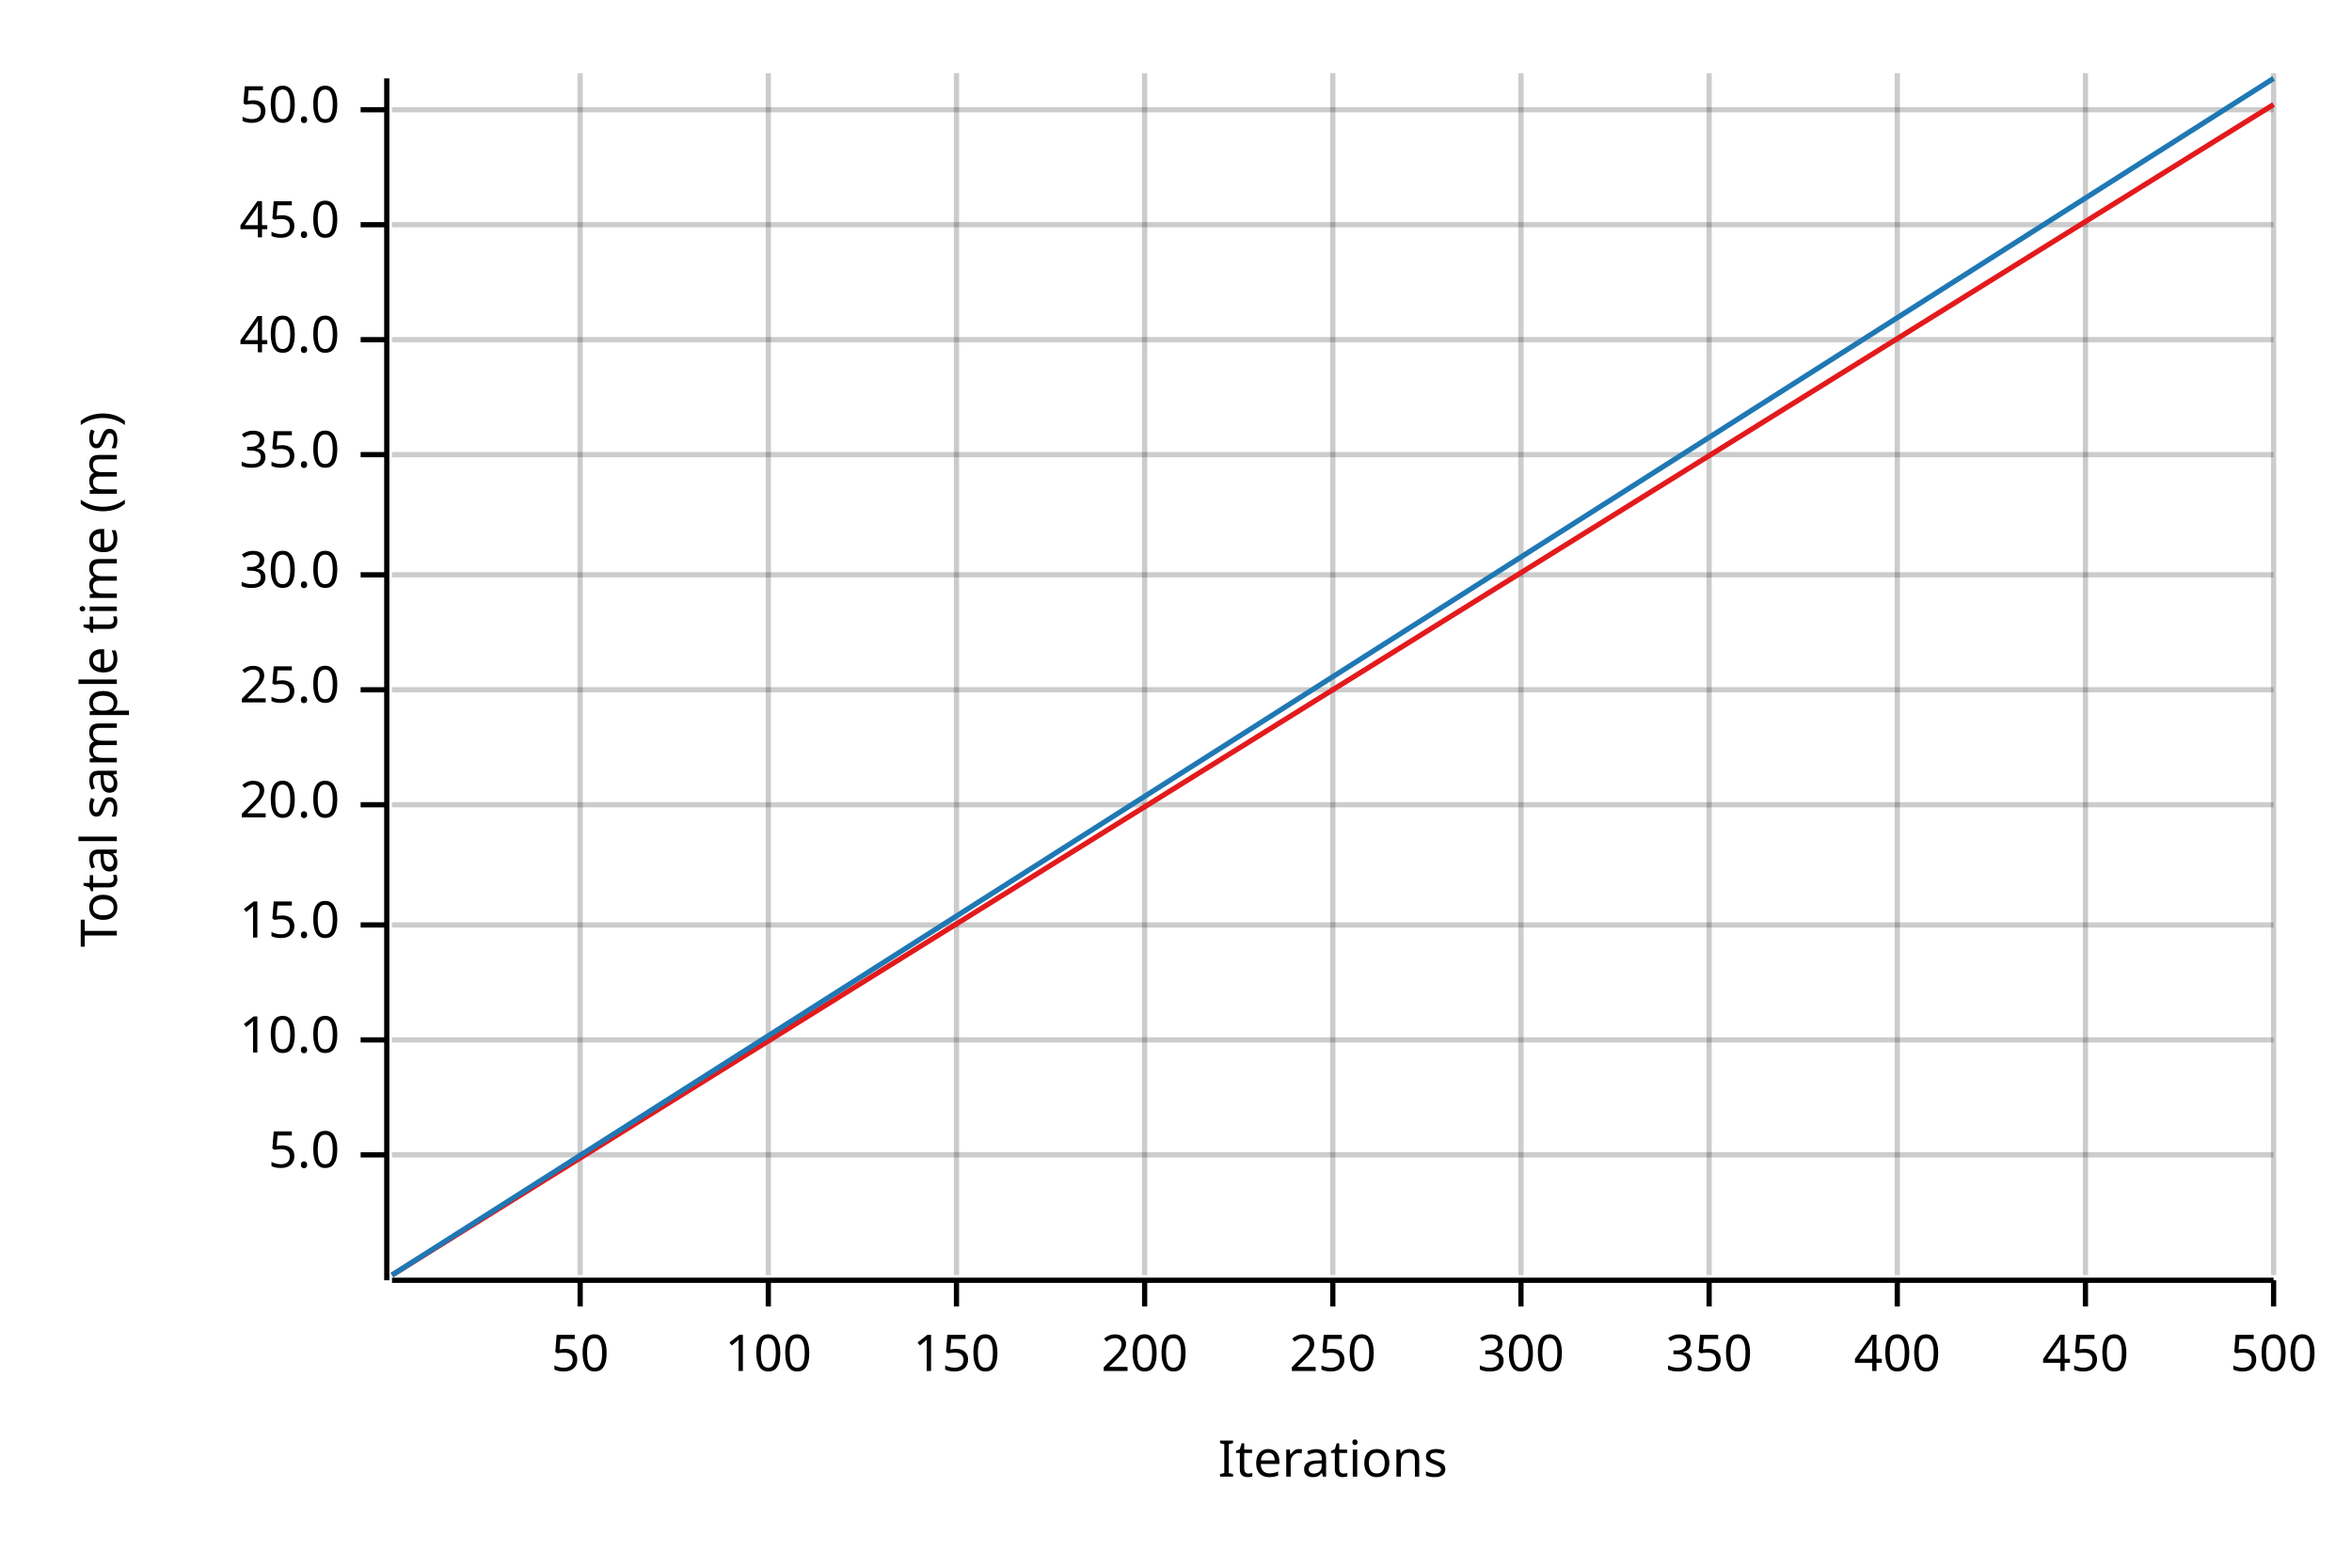
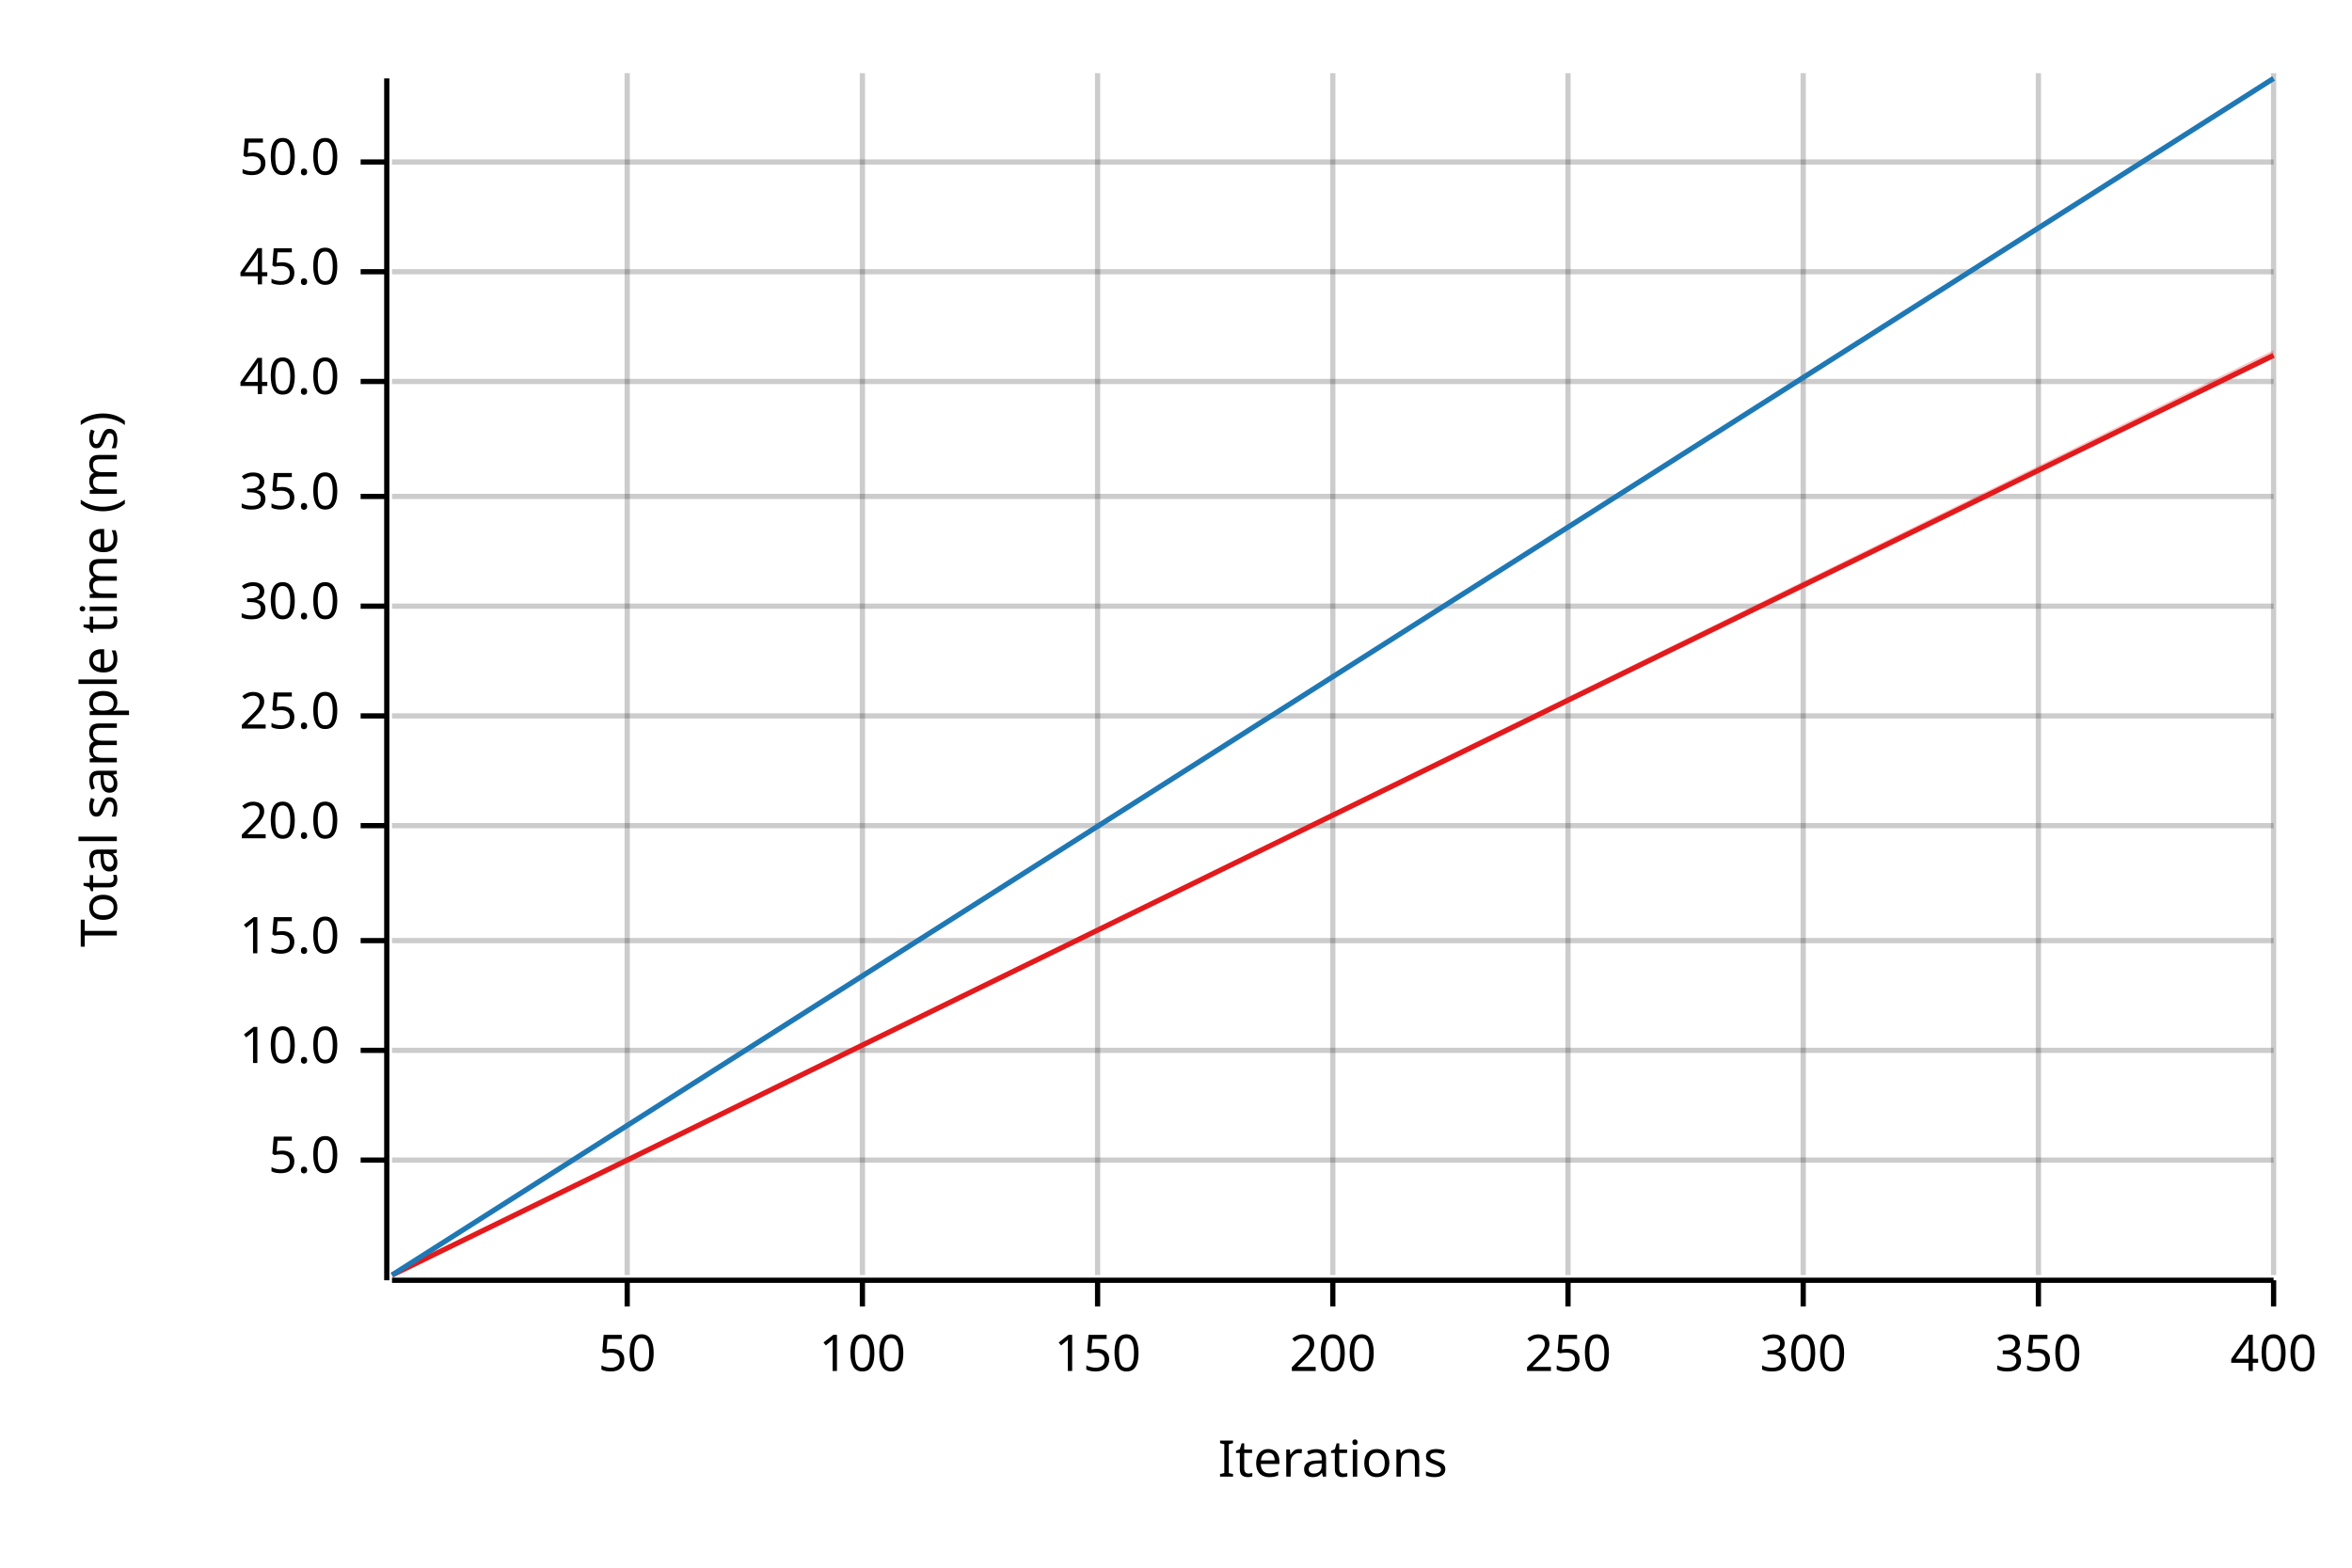
<svg xmlns="http://www.w3.org/2000/svg" width="450" height="300" viewBox="0 0 450 300">
  <text x="15" y="130" dy="0.76em" text-anchor="middle" font-family="sans-serif" font-size="9.677" opacity="1" fill="#000000" transform="rotate(270, 15, 130)">
Total sample time (ms)
</text>
  <text x="255" y="285" dy="-0.5ex" text-anchor="middle" font-family="sans-serif" font-size="9.677" opacity="1" fill="#000000">
Iterations
</text>
-   <line opacity="0.2" stroke="#000000" stroke-width="1" x1="111" y1="244" x2="111" y2="14" />
-   <line opacity="0.2" stroke="#000000" stroke-width="1" x1="147" y1="244" x2="147" y2="14" />
-   <line opacity="0.2" stroke="#000000" stroke-width="1" x1="183" y1="244" x2="183" y2="14" />
-   <line opacity="0.2" stroke="#000000" stroke-width="1" x1="219" y1="244" x2="219" y2="14" />
+   <line opacity="0.2" stroke="#000000" stroke-width="1" x1="120" y1="244" x2="120" y2="14" />
+   <line opacity="0.2" stroke="#000000" stroke-width="1" x1="165" y1="244" x2="165" y2="14" />
+   <line opacity="0.2" stroke="#000000" stroke-width="1" x1="210" y1="244" x2="210" y2="14" />
  <line opacity="0.2" stroke="#000000" stroke-width="1" x1="255" y1="244" x2="255" y2="14" />
-   <line opacity="0.2" stroke="#000000" stroke-width="1" x1="291" y1="244" x2="291" y2="14" />
-   <line opacity="0.2" stroke="#000000" stroke-width="1" x1="327" y1="244" x2="327" y2="14" />
-   <line opacity="0.2" stroke="#000000" stroke-width="1" x1="363" y1="244" x2="363" y2="14" />
-   <line opacity="0.2" stroke="#000000" stroke-width="1" x1="399" y1="244" x2="399" y2="14" />
+   <line opacity="0.2" stroke="#000000" stroke-width="1" x1="300" y1="244" x2="300" y2="14" />
+   <line opacity="0.2" stroke="#000000" stroke-width="1" x1="345" y1="244" x2="345" y2="14" />
+   <line opacity="0.2" stroke="#000000" stroke-width="1" x1="390" y1="244" x2="390" y2="14" />
  <line opacity="0.2" stroke="#000000" stroke-width="1" x1="435" y1="244" x2="435" y2="14" />
-   <line opacity="0.2" stroke="#000000" stroke-width="1" x1="75" y1="221" x2="435" y2="221" />
-   <line opacity="0.2" stroke="#000000" stroke-width="1" x1="75" y1="199" x2="435" y2="199" />
-   <line opacity="0.2" stroke="#000000" stroke-width="1" x1="75" y1="177" x2="435" y2="177" />
-   <line opacity="0.2" stroke="#000000" stroke-width="1" x1="75" y1="154" x2="435" y2="154" />
-   <line opacity="0.2" stroke="#000000" stroke-width="1" x1="75" y1="132" x2="435" y2="132" />
-   <line opacity="0.2" stroke="#000000" stroke-width="1" x1="75" y1="110" x2="435" y2="110" />
-   <line opacity="0.2" stroke="#000000" stroke-width="1" x1="75" y1="87" x2="435" y2="87" />
-   <line opacity="0.2" stroke="#000000" stroke-width="1" x1="75" y1="65" x2="435" y2="65" />
-   <line opacity="0.2" stroke="#000000" stroke-width="1" x1="75" y1="43" x2="435" y2="43" />
-   <line opacity="0.2" stroke="#000000" stroke-width="1" x1="75" y1="21" x2="435" y2="21" />
+   <line opacity="0.2" stroke="#000000" stroke-width="1" x1="75" y1="222" x2="435" y2="222" />
+   <line opacity="0.2" stroke="#000000" stroke-width="1" x1="75" y1="201" x2="435" y2="201" />
+   <line opacity="0.2" stroke="#000000" stroke-width="1" x1="75" y1="180" x2="435" y2="180" />
+   <line opacity="0.2" stroke="#000000" stroke-width="1" x1="75" y1="158" x2="435" y2="158" />
+   <line opacity="0.2" stroke="#000000" stroke-width="1" x1="75" y1="137" x2="435" y2="137" />
+   <line opacity="0.2" stroke="#000000" stroke-width="1" x1="75" y1="116" x2="435" y2="116" />
+   <line opacity="0.2" stroke="#000000" stroke-width="1" x1="75" y1="95" x2="435" y2="95" />
+   <line opacity="0.2" stroke="#000000" stroke-width="1" x1="75" y1="73" x2="435" y2="73" />
+   <line opacity="0.2" stroke="#000000" stroke-width="1" x1="75" y1="52" x2="435" y2="52" />
+   <line opacity="0.2" stroke="#000000" stroke-width="1" x1="75" y1="31" x2="435" y2="31" />
  <polyline fill="none" opacity="1" stroke="#000000" stroke-width="1" points="74,15 74,245 " />
-   <text x="65" y="221" dy="0.5ex" text-anchor="end" font-family="sans-serif" font-size="9.677" opacity="1" fill="#000000">
+   <text x="65" y="222" dy="0.5ex" text-anchor="end" font-family="sans-serif" font-size="9.677" opacity="1" fill="#000000">
5.0
</text>
-   <polyline fill="none" opacity="1" stroke="#000000" stroke-width="1" points="69,221 74,221 " />
-   <text x="65" y="199" dy="0.5ex" text-anchor="end" font-family="sans-serif" font-size="9.677" opacity="1" fill="#000000">
+   <polyline fill="none" opacity="1" stroke="#000000" stroke-width="1" points="69,222 74,222 " />
+   <text x="65" y="201" dy="0.5ex" text-anchor="end" font-family="sans-serif" font-size="9.677" opacity="1" fill="#000000">
10.0
</text>
-   <polyline fill="none" opacity="1" stroke="#000000" stroke-width="1" points="69,199 74,199 " />
-   <text x="65" y="177" dy="0.5ex" text-anchor="end" font-family="sans-serif" font-size="9.677" opacity="1" fill="#000000">
+   <polyline fill="none" opacity="1" stroke="#000000" stroke-width="1" points="69,201 74,201 " />
+   <text x="65" y="180" dy="0.5ex" text-anchor="end" font-family="sans-serif" font-size="9.677" opacity="1" fill="#000000">
15.0
</text>
-   <polyline fill="none" opacity="1" stroke="#000000" stroke-width="1" points="69,177 74,177 " />
-   <text x="65" y="154" dy="0.5ex" text-anchor="end" font-family="sans-serif" font-size="9.677" opacity="1" fill="#000000">
+   <polyline fill="none" opacity="1" stroke="#000000" stroke-width="1" points="69,180 74,180 " />
+   <text x="65" y="158" dy="0.5ex" text-anchor="end" font-family="sans-serif" font-size="9.677" opacity="1" fill="#000000">
20.0
</text>
-   <polyline fill="none" opacity="1" stroke="#000000" stroke-width="1" points="69,154 74,154 " />
-   <text x="65" y="132" dy="0.5ex" text-anchor="end" font-family="sans-serif" font-size="9.677" opacity="1" fill="#000000">
+   <polyline fill="none" opacity="1" stroke="#000000" stroke-width="1" points="69,158 74,158 " />
+   <text x="65" y="137" dy="0.5ex" text-anchor="end" font-family="sans-serif" font-size="9.677" opacity="1" fill="#000000">
25.0
</text>
-   <polyline fill="none" opacity="1" stroke="#000000" stroke-width="1" points="69,132 74,132 " />
-   <text x="65" y="110" dy="0.5ex" text-anchor="end" font-family="sans-serif" font-size="9.677" opacity="1" fill="#000000">
+   <polyline fill="none" opacity="1" stroke="#000000" stroke-width="1" points="69,137 74,137 " />
+   <text x="65" y="116" dy="0.5ex" text-anchor="end" font-family="sans-serif" font-size="9.677" opacity="1" fill="#000000">
30.0
</text>
-   <polyline fill="none" opacity="1" stroke="#000000" stroke-width="1" points="69,110 74,110 " />
-   <text x="65" y="87" dy="0.5ex" text-anchor="end" font-family="sans-serif" font-size="9.677" opacity="1" fill="#000000">
+   <polyline fill="none" opacity="1" stroke="#000000" stroke-width="1" points="69,116 74,116 " />
+   <text x="65" y="95" dy="0.5ex" text-anchor="end" font-family="sans-serif" font-size="9.677" opacity="1" fill="#000000">
35.0
</text>
-   <polyline fill="none" opacity="1" stroke="#000000" stroke-width="1" points="69,87 74,87 " />
-   <text x="65" y="65" dy="0.5ex" text-anchor="end" font-family="sans-serif" font-size="9.677" opacity="1" fill="#000000">
+   <polyline fill="none" opacity="1" stroke="#000000" stroke-width="1" points="69,95 74,95 " />
+   <text x="65" y="73" dy="0.5ex" text-anchor="end" font-family="sans-serif" font-size="9.677" opacity="1" fill="#000000">
40.0
</text>
-   <polyline fill="none" opacity="1" stroke="#000000" stroke-width="1" points="69,65 74,65 " />
-   <text x="65" y="43" dy="0.5ex" text-anchor="end" font-family="sans-serif" font-size="9.677" opacity="1" fill="#000000">
+   <polyline fill="none" opacity="1" stroke="#000000" stroke-width="1" points="69,73 74,73 " />
+   <text x="65" y="52" dy="0.5ex" text-anchor="end" font-family="sans-serif" font-size="9.677" opacity="1" fill="#000000">
45.0
</text>
-   <polyline fill="none" opacity="1" stroke="#000000" stroke-width="1" points="69,43 74,43 " />
-   <text x="65" y="21" dy="0.5ex" text-anchor="end" font-family="sans-serif" font-size="9.677" opacity="1" fill="#000000">
+   <polyline fill="none" opacity="1" stroke="#000000" stroke-width="1" points="69,52 74,52 " />
+   <text x="65" y="31" dy="0.5ex" text-anchor="end" font-family="sans-serif" font-size="9.677" opacity="1" fill="#000000">
50.0
</text>
-   <polyline fill="none" opacity="1" stroke="#000000" stroke-width="1" points="69,21 74,21 " />
+   <polyline fill="none" opacity="1" stroke="#000000" stroke-width="1" points="69,31 74,31 " />
  <polyline fill="none" opacity="1" stroke="#000000" stroke-width="1" points="75,245 435,245 " />
-   <text x="111" y="255" dy="0.76em" text-anchor="middle" font-family="sans-serif" font-size="9.677" opacity="1" fill="#000000">
+   <text x="120" y="255" dy="0.76em" text-anchor="middle" font-family="sans-serif" font-size="9.677" opacity="1" fill="#000000">
50
</text>
-   <polyline fill="none" opacity="1" stroke="#000000" stroke-width="1" points="111,245 111,250 " />
-   <text x="147" y="255" dy="0.76em" text-anchor="middle" font-family="sans-serif" font-size="9.677" opacity="1" fill="#000000">
+   <polyline fill="none" opacity="1" stroke="#000000" stroke-width="1" points="120,245 120,250 " />
+   <text x="165" y="255" dy="0.76em" text-anchor="middle" font-family="sans-serif" font-size="9.677" opacity="1" fill="#000000">
100
</text>
-   <polyline fill="none" opacity="1" stroke="#000000" stroke-width="1" points="147,245 147,250 " />
-   <text x="183" y="255" dy="0.76em" text-anchor="middle" font-family="sans-serif" font-size="9.677" opacity="1" fill="#000000">
+   <polyline fill="none" opacity="1" stroke="#000000" stroke-width="1" points="165,245 165,250 " />
+   <text x="210" y="255" dy="0.76em" text-anchor="middle" font-family="sans-serif" font-size="9.677" opacity="1" fill="#000000">
150
</text>
-   <polyline fill="none" opacity="1" stroke="#000000" stroke-width="1" points="183,245 183,250 " />
-   <text x="219" y="255" dy="0.76em" text-anchor="middle" font-family="sans-serif" font-size="9.677" opacity="1" fill="#000000">
+   <polyline fill="none" opacity="1" stroke="#000000" stroke-width="1" points="210,245 210,250 " />
+   <text x="255" y="255" dy="0.76em" text-anchor="middle" font-family="sans-serif" font-size="9.677" opacity="1" fill="#000000">
200
</text>
-   <polyline fill="none" opacity="1" stroke="#000000" stroke-width="1" points="219,245 219,250 " />
-   <text x="255" y="255" dy="0.76em" text-anchor="middle" font-family="sans-serif" font-size="9.677" opacity="1" fill="#000000">
+   <polyline fill="none" opacity="1" stroke="#000000" stroke-width="1" points="255,245 255,250 " />
+   <text x="300" y="255" dy="0.76em" text-anchor="middle" font-family="sans-serif" font-size="9.677" opacity="1" fill="#000000">
250
</text>
-   <polyline fill="none" opacity="1" stroke="#000000" stroke-width="1" points="255,245 255,250 " />
-   <text x="291" y="255" dy="0.76em" text-anchor="middle" font-family="sans-serif" font-size="9.677" opacity="1" fill="#000000">
+   <polyline fill="none" opacity="1" stroke="#000000" stroke-width="1" points="300,245 300,250 " />
+   <text x="345" y="255" dy="0.76em" text-anchor="middle" font-family="sans-serif" font-size="9.677" opacity="1" fill="#000000">
300
</text>
-   <polyline fill="none" opacity="1" stroke="#000000" stroke-width="1" points="291,245 291,250 " />
-   <text x="327" y="255" dy="0.76em" text-anchor="middle" font-family="sans-serif" font-size="9.677" opacity="1" fill="#000000">
+   <polyline fill="none" opacity="1" stroke="#000000" stroke-width="1" points="345,245 345,250 " />
+   <text x="390" y="255" dy="0.76em" text-anchor="middle" font-family="sans-serif" font-size="9.677" opacity="1" fill="#000000">
350
</text>
-   <polyline fill="none" opacity="1" stroke="#000000" stroke-width="1" points="327,245 327,250 " />
-   <text x="363" y="255" dy="0.76em" text-anchor="middle" font-family="sans-serif" font-size="9.677" opacity="1" fill="#000000">
+   <polyline fill="none" opacity="1" stroke="#000000" stroke-width="1" points="390,245 390,250 " />
+   <text x="435" y="255" dy="0.76em" text-anchor="middle" font-family="sans-serif" font-size="9.677" opacity="1" fill="#000000">
400
</text>
-   <polyline fill="none" opacity="1" stroke="#000000" stroke-width="1" points="363,245 363,250 " />
-   <text x="399" y="255" dy="0.76em" text-anchor="middle" font-family="sans-serif" font-size="9.677" opacity="1" fill="#000000">
- 450
- </text>
-   <polyline fill="none" opacity="1" stroke="#000000" stroke-width="1" points="399,245 399,250 " />
-   <text x="435" y="255" dy="0.76em" text-anchor="middle" font-family="sans-serif" font-size="9.677" opacity="1" fill="#000000">
- 500
- </text>
  <polyline fill="none" opacity="1" stroke="#000000" stroke-width="1" points="435,245 435,250 " />
-   <polyline fill="none" opacity="1" stroke="#E31A1C" stroke-width="1" points="75,244 435,20 " />
-   <polygon opacity="0.25" fill="#E31A1C" points="75,244 435,20 435,20 " />
+   <polyline fill="none" opacity="1" stroke="#E31A1C" stroke-width="1" points="75,244 435,68 " />
+   <polygon opacity="0.25" fill="#E31A1C" points="75,244 435,68 435,67 " />
  <polyline fill="none" opacity="1" stroke="#1F78B4" stroke-width="1" points="75,244 435,15 " />
  <polygon opacity="0.25" fill="#1F78B4" points="75,244 435,15 435,15 " />
</svg>
